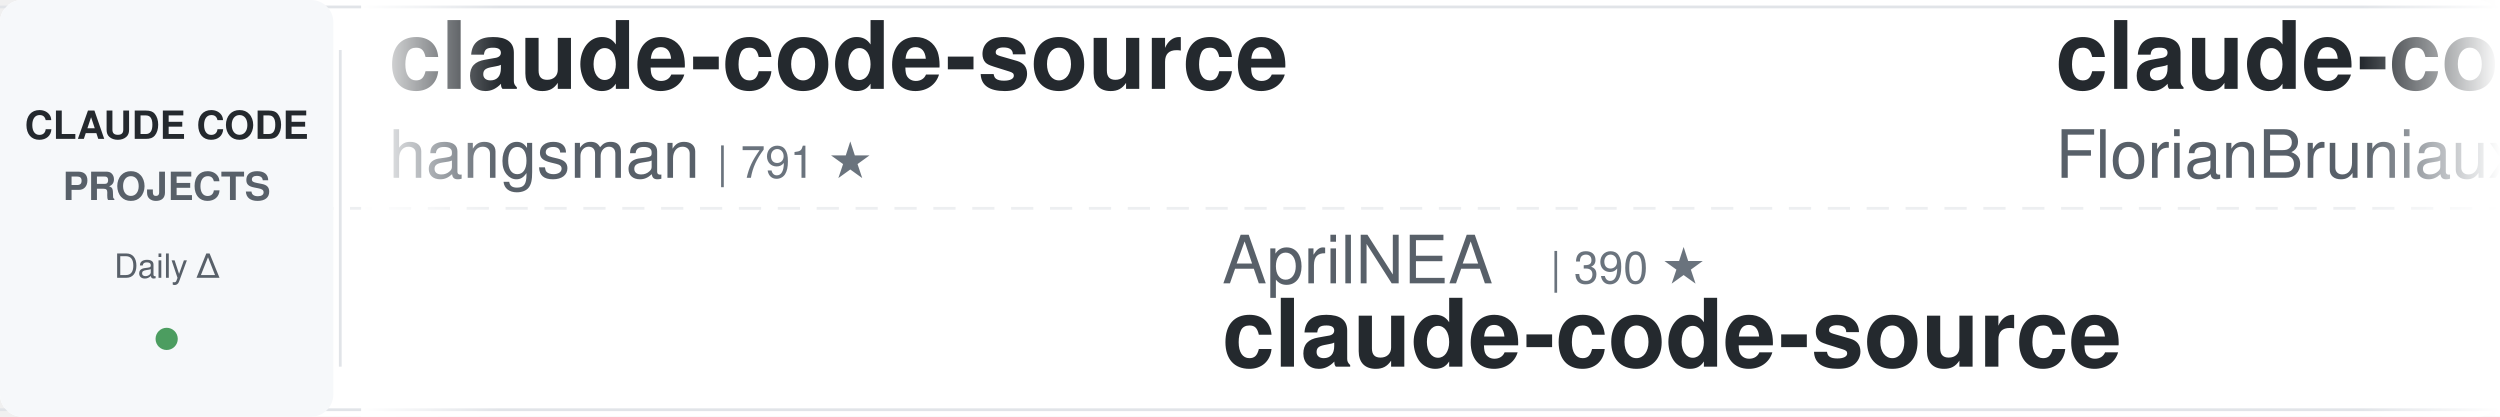
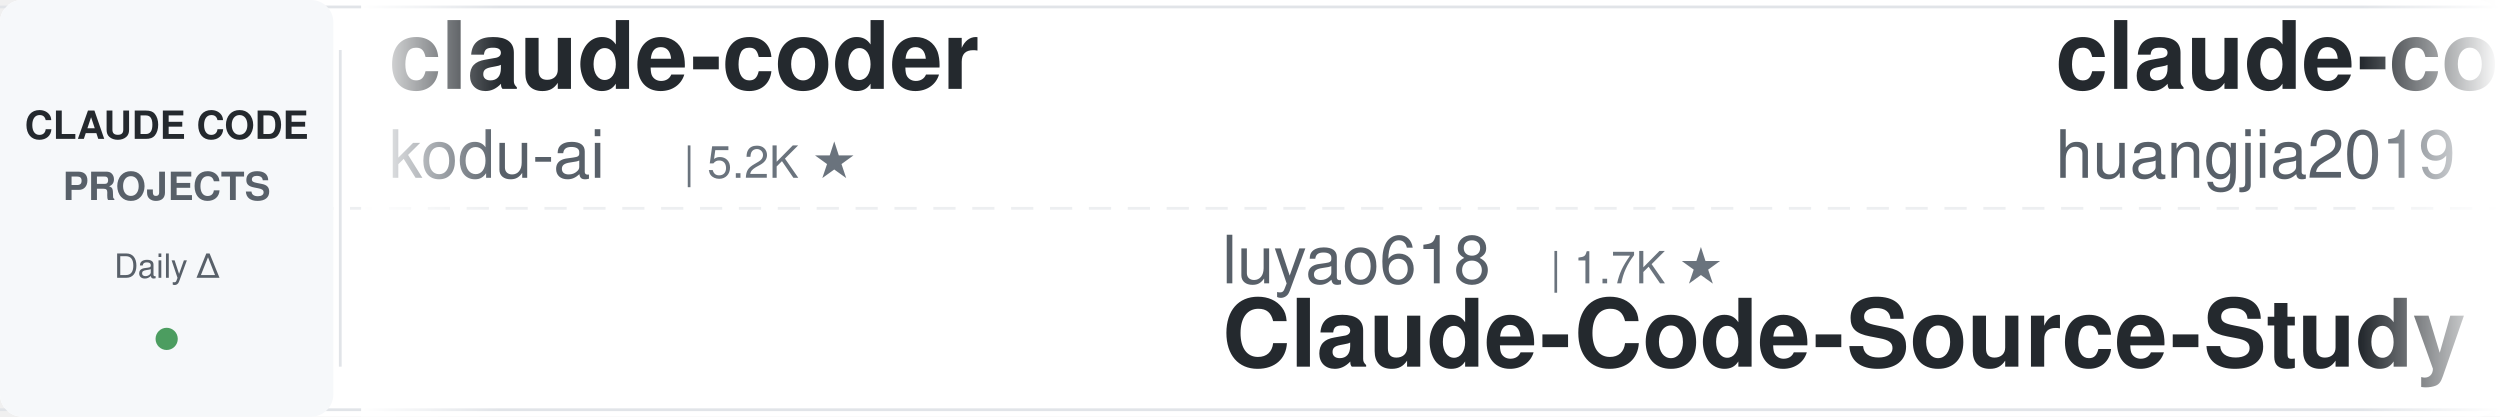
<svg xmlns="http://www.w3.org/2000/svg" width="900" height="150">
  <defs>
    <linearGradient id="leftFade" x1="0%" y1="0%" x2="100%" y2="0%">
      <stop offset="0%" style="stop-color:#ffffff;stop-opacity:1" />
      <stop offset="100%" style="stop-color:#ffffff;stop-opacity:0" />
    </linearGradient>
    <linearGradient id="rightFade" x1="0%" y1="0%" x2="100%" y2="0%">
      <stop offset="0%" style="stop-color:#ffffff;stop-opacity:0" />
      <stop offset="100%" style="stop-color:#ffffff;stop-opacity:1" />
    </linearGradient>
  </defs>
  <rect width="900" height="150" fill="#ffffff" rx="8" />
  <rect x="0" y="2" width="900" height="1" fill="#e1e4e8" />
  <rect x="0" y="147" width="900" height="1" fill="#e1e4e8" />
  <line x1="0" y1="75" x2="900" y2="75" stroke="#e1e4e8" stroke-width="1" stroke-dasharray="8 6" opacity="0.6" />
  <rect x="0" y="0" width="120" height="150" fill="#f6f8fa" rx="8" />
  <text x="60" y="50" font-family="-apple-system, BlinkMacSystemFont, 'Segoe UI', Helvetica, Arial, sans-serif" font-size="14" font-weight="600" fill="#24292e" text-anchor="middle">CLAUDE CODE</text>
  <text x="60" y="72" font-family="-apple-system, BlinkMacSystemFont, 'Segoe UI', Helvetica, Arial, sans-serif" font-size="14" font-weight="600" fill="#586069" text-anchor="middle">PROJECTS</text>
  <text x="60" y="100" font-family="-apple-system, BlinkMacSystemFont, 'Segoe UI', Helvetica, Arial, sans-serif" font-size="12" font-weight="500" fill="#586069" text-anchor="middle">Daily Δ</text>
  <circle cx="60" cy="122" r="4" fill="#22863a" opacity="0.8" />
  <rect x="122" y="18" width="1" height="114" fill="#e1e4e8" />
  <clipPath id="tickerClip">
    <rect x="130" y="0" width="770" height="150" />
  </clipPath>
  <g clip-path="url(#tickerClip)">
    <g id="tickerItems">
      <animateTransform attributeName="transform" attributeType="XML" type="translate" from="0 0" to="-3000 0" dur="54s" repeatCount="indefinite" />
      <g transform="translate(0, 0)">
-         <text x="140" y="32" font-family="-apple-system, BlinkMacSystemFont, 'Segoe UI', Helvetica, Arial, sans-serif" font-size="34" font-weight="600" fill="#24292e">claude-code-source</text>
-         <text x="140" y="64" font-family="-apple-system, BlinkMacSystemFont, 'Segoe UI', Helvetica, Arial, sans-serif" font-size="24" font-weight="400" fill="#586069">hangsman</text>
-         <text x="258" y="64" font-family="-apple-system, BlinkMacSystemFont, 'Segoe UI', Helvetica, Arial, sans-serif" font-size="16" font-weight="500" fill="#6a737d">| 791 ★</text>
+         <text x="140" y="32" font-family="-apple-system, BlinkMacSystemFont, 'Segoe UI', Helvetica, Arial, sans-serif" font-size="34" font-weight="600" fill="#24292e">claude-coder</text>
+         <text x="140" y="64" font-family="-apple-system, BlinkMacSystemFont, 'Segoe UI', Helvetica, Arial, sans-serif" font-size="24" font-weight="400" fill="#586069">kodu-ai</text>
+         <text x="246" y="64" font-family="-apple-system, BlinkMacSystemFont, 'Segoe UI', Helvetica, Arial, sans-serif" font-size="16" font-weight="500" fill="#6a737d">| 5.2K ★</text>
      </g>
      <g transform="translate(300, 0)">
-         <text x="140" y="102" font-family="-apple-system, BlinkMacSystemFont, 'Segoe UI', Helvetica, Arial, sans-serif" font-size="24" font-weight="400" fill="#586069">AprilNEA</text>
-         <text x="258" y="102" font-family="-apple-system, BlinkMacSystemFont, 'Segoe UI', Helvetica, Arial, sans-serif" font-size="16" font-weight="500" fill="#6a737d">| 390 ★</text>
-         <text x="140" y="132" font-family="-apple-system, BlinkMacSystemFont, 'Segoe UI', Helvetica, Arial, sans-serif" font-size="34" font-weight="600" fill="#24292e">claude-code-source</text>
+         <text x="140" y="102" font-family="-apple-system, BlinkMacSystemFont, 'Segoe UI', Helvetica, Arial, sans-serif" font-size="24" font-weight="400" fill="#586069">luyao618</text>
+         <text x="258" y="102" font-family="-apple-system, BlinkMacSystemFont, 'Segoe UI', Helvetica, Arial, sans-serif" font-size="16" font-weight="500" fill="#6a737d">| 1.7K ★</text>
+         <text x="140" y="132" font-family="-apple-system, BlinkMacSystemFont, 'Segoe UI', Helvetica, Arial, sans-serif" font-size="34" font-weight="600" fill="#24292e">Claude-Code-Source-Study</text>
      </g>
      <g transform="translate(600, 0)">
+         <text x="140" y="32" font-family="-apple-system, BlinkMacSystemFont, 'Segoe UI', Helvetica, Arial, sans-serif" font-size="34" font-weight="600" fill="#24292e">claude-code-engineering</text>
+         <text x="140" y="64" font-family="-apple-system, BlinkMacSystemFont, 'Segoe UI', Helvetica, Arial, sans-serif" font-size="24" font-weight="400" fill="#586069">huangjia2019</text>
+         <text x="306" y="64" font-family="-apple-system, BlinkMacSystemFont, 'Segoe UI', Helvetica, Arial, sans-serif" font-size="16" font-weight="500" fill="#6a737d">| 1.1K ★</text>
+       </g>
+       <g transform="translate(900, 0)">
+         <text x="140" y="102" font-family="-apple-system, BlinkMacSystemFont, 'Segoe UI', Helvetica, Arial, sans-serif" font-size="24" font-weight="400" fill="#586069">ykdojo</text>
+         <text x="234" y="102" font-family="-apple-system, BlinkMacSystemFont, 'Segoe UI', Helvetica, Arial, sans-serif" font-size="16" font-weight="500" fill="#6a737d">| 9.7K ★</text>
+         <text x="140" y="132" font-family="-apple-system, BlinkMacSystemFont, 'Segoe UI', Helvetica, Arial, sans-serif" font-size="34" font-weight="600" fill="#24292e">claude-code-tips</text>
+       </g>
+       <g transform="translate(1200, 0)">
        <text x="140" y="32" font-family="-apple-system, BlinkMacSystemFont, 'Segoe UI', Helvetica, Arial, sans-serif" font-size="34" font-weight="600" fill="#24292e">claude-code-ultimate-gui...</text>
        <text x="140" y="64" font-family="-apple-system, BlinkMacSystemFont, 'Segoe UI', Helvetica, Arial, sans-serif" font-size="24" font-weight="400" fill="#586069">FlorianBruniaux</text>
        <text x="342" y="64" font-family="-apple-system, BlinkMacSystemFont, 'Segoe UI', Helvetica, Arial, sans-serif" font-size="16" font-weight="500" fill="#6a737d">| 5.7K ★</text>
      </g>
-       <g transform="translate(900, 0)">
-         <text x="140" y="102" font-family="-apple-system, BlinkMacSystemFont, 'Segoe UI', Helvetica, Arial, sans-serif" font-size="24" font-weight="400" fill="#586069">pedrohcgs</text>
-         <text x="270" y="102" font-family="-apple-system, BlinkMacSystemFont, 'Segoe UI', Helvetica, Arial, sans-serif" font-size="16" font-weight="500" fill="#6a737d">| 1.5K ★</text>
-         <text x="140" y="132" font-family="-apple-system, BlinkMacSystemFont, 'Segoe UI', Helvetica, Arial, sans-serif" font-size="34" font-weight="600" fill="#24292e">claude-code-my-workflow</text>
-       </g>
-       <g transform="translate(1200, 0)">
-         <text x="140" y="32" font-family="-apple-system, BlinkMacSystemFont, 'Segoe UI', Helvetica, Arial, sans-serif" font-size="34" font-weight="600" fill="#24292e">claude-code-templates</text>
-         <text x="140" y="64" font-family="-apple-system, BlinkMacSystemFont, 'Segoe UI', Helvetica, Arial, sans-serif" font-size="24" font-weight="400" fill="#586069">davila7</text>
-         <text x="246" y="64" font-family="-apple-system, BlinkMacSystemFont, 'Segoe UI', Helvetica, Arial, sans-serif" font-size="16" font-weight="500" fill="#6a737d">| 30.3K ★</text>
-       </g>
      <g transform="translate(1500, 0)">
-         <text x="140" y="102" font-family="-apple-system, BlinkMacSystemFont, 'Segoe UI', Helvetica, Arial, sans-serif" font-size="24" font-weight="400" fill="#586069">ykdojo</text>
-         <text x="234" y="102" font-family="-apple-system, BlinkMacSystemFont, 'Segoe UI', Helvetica, Arial, sans-serif" font-size="16" font-weight="500" fill="#6a737d">| 9.7K ★</text>
-         <text x="140" y="132" font-family="-apple-system, BlinkMacSystemFont, 'Segoe UI', Helvetica, Arial, sans-serif" font-size="34" font-weight="600" fill="#24292e">claude-code-tips</text>
+         <text x="140" y="102" font-family="-apple-system, BlinkMacSystemFont, 'Segoe UI', Helvetica, Arial, sans-serif" font-size="24" font-weight="400" fill="#586069">wanshuiyin</text>
+         <text x="282" y="102" font-family="-apple-system, BlinkMacSystemFont, 'Segoe UI', Helvetica, Arial, sans-serif" font-size="16" font-weight="500" fill="#6a737d">| 14.8K ★</text>
+         <text x="140" y="132" font-family="-apple-system, BlinkMacSystemFont, 'Segoe UI', Helvetica, Arial, sans-serif" font-size="34" font-weight="600" fill="#24292e">Auto-claude-code-researc...</text>
      </g>
      <g transform="translate(1800, 0)">
-         <text x="140" y="32" font-family="-apple-system, BlinkMacSystemFont, 'Segoe UI', Helvetica, Arial, sans-serif" font-size="34" font-weight="600" fill="#24292e">claude-code-spec-workflo...</text>
-         <text x="140" y="64" font-family="-apple-system, BlinkMacSystemFont, 'Segoe UI', Helvetica, Arial, sans-serif" font-size="24" font-weight="400" fill="#586069">Pimzino</text>
-         <text x="246" y="64" font-family="-apple-system, BlinkMacSystemFont, 'Segoe UI', Helvetica, Arial, sans-serif" font-size="16" font-weight="500" fill="#6a737d">| 3.8K ★</text>
+         <text x="140" y="32" font-family="-apple-system, BlinkMacSystemFont, 'Segoe UI', Helvetica, Arial, sans-serif" font-size="34" font-weight="600" fill="#24292e">claude-code-system-promp...</text>
+         <text x="140" y="64" font-family="-apple-system, BlinkMacSystemFont, 'Segoe UI', Helvetica, Arial, sans-serif" font-size="24" font-weight="400" fill="#586069">Piebald-AI</text>
+         <text x="282" y="64" font-family="-apple-system, BlinkMacSystemFont, 'Segoe UI', Helvetica, Arial, sans-serif" font-size="16" font-weight="500" fill="#6a737d">| 12.3K ★</text>
      </g>
      <g transform="translate(2100, 0)">
+         <text x="140" y="102" font-family="-apple-system, BlinkMacSystemFont, 'Segoe UI', Helvetica, Arial, sans-serif" font-size="24" font-weight="400" fill="#586069">nicedreamzapp</text>
+         <text x="318" y="102" font-family="-apple-system, BlinkMacSystemFont, 'Segoe UI', Helvetica, Arial, sans-serif" font-size="16" font-weight="500" fill="#6a737d">| 3.2K ★</text>
+         <text x="140" y="132" font-family="-apple-system, BlinkMacSystemFont, 'Segoe UI', Helvetica, Arial, sans-serif" font-size="34" font-weight="600" fill="#24292e">claude-code-local</text>
+       </g>
+       <g transform="translate(2400, 0)">
+         <text x="140" y="32" font-family="-apple-system, BlinkMacSystemFont, 'Segoe UI', Helvetica, Arial, sans-serif" font-size="34" font-weight="600" fill="#24292e">awesome-claude-code-suba...</text>
+         <text x="140" y="64" font-family="-apple-system, BlinkMacSystemFont, 'Segoe UI', Helvetica, Arial, sans-serif" font-size="24" font-weight="400" fill="#586069">VoltAgent</text>
+         <text x="270" y="64" font-family="-apple-system, BlinkMacSystemFont, 'Segoe UI', Helvetica, Arial, sans-serif" font-size="16" font-weight="500" fill="#6a737d">| 24.4K ★</text>
+       </g>
+       <g transform="translate(2700, 0)">
        <text x="140" y="102" font-family="-apple-system, BlinkMacSystemFont, 'Segoe UI', Helvetica, Arial, sans-serif" font-size="24" font-weight="400" fill="#586069">feiskyer</text>
        <text x="258" y="102" font-family="-apple-system, BlinkMacSystemFont, 'Segoe UI', Helvetica, Arial, sans-serif" font-size="16" font-weight="500" fill="#6a737d">| 1.6K ★</text>
        <text x="140" y="132" font-family="-apple-system, BlinkMacSystemFont, 'Segoe UI', Helvetica, Arial, sans-serif" font-size="34" font-weight="600" fill="#24292e">claude-code-settings</text>
      </g>
-       <g transform="translate(2400, 0)">
-         <text x="140" y="32" font-family="-apple-system, BlinkMacSystemFont, 'Segoe UI', Helvetica, Arial, sans-serif" font-size="34" font-weight="600" fill="#24292e">awesome-claude-code</text>
-         <text x="140" y="64" font-family="-apple-system, BlinkMacSystemFont, 'Segoe UI', Helvetica, Arial, sans-serif" font-size="24" font-weight="400" fill="#586069">jqueryscript</text>
-         <text x="306" y="64" font-family="-apple-system, BlinkMacSystemFont, 'Segoe UI', Helvetica, Arial, sans-serif" font-size="16" font-weight="500" fill="#6a737d">| 501 ★</text>
-       </g>
-       <g transform="translate(2700, 0)">
-         <text x="140" y="102" font-family="-apple-system, BlinkMacSystemFont, 'Segoe UI', Helvetica, Arial, sans-serif" font-size="24" font-weight="400" fill="#586069">rohitg00</text>
-         <text x="258" y="102" font-family="-apple-system, BlinkMacSystemFont, 'Segoe UI', Helvetica, Arial, sans-serif" font-size="16" font-weight="500" fill="#6a737d">| 2.5K ★</text>
-         <text x="140" y="132" font-family="-apple-system, BlinkMacSystemFont, 'Segoe UI', Helvetica, Arial, sans-serif" font-size="34" font-weight="600" fill="#24292e">awesome-claude-code-tool...</text>
-       </g>
      <g transform="translate(3000, 0)">
-         <text x="140" y="32" font-family="-apple-system, BlinkMacSystemFont, 'Segoe UI', Helvetica, Arial, sans-serif" font-size="34" font-weight="600" fill="#24292e">claude-code-source</text>
-         <text x="140" y="64" font-family="-apple-system, BlinkMacSystemFont, 'Segoe UI', Helvetica, Arial, sans-serif" font-size="24" font-weight="400" fill="#586069">hangsman</text>
-         <text x="258" y="64" font-family="-apple-system, BlinkMacSystemFont, 'Segoe UI', Helvetica, Arial, sans-serif" font-size="16" font-weight="500" fill="#6a737d">| 791 ★</text>
+         <text x="140" y="32" font-family="-apple-system, BlinkMacSystemFont, 'Segoe UI', Helvetica, Arial, sans-serif" font-size="34" font-weight="600" fill="#24292e">claude-coder</text>
+         <text x="140" y="64" font-family="-apple-system, BlinkMacSystemFont, 'Segoe UI', Helvetica, Arial, sans-serif" font-size="24" font-weight="400" fill="#586069">kodu-ai</text>
+         <text x="246" y="64" font-family="-apple-system, BlinkMacSystemFont, 'Segoe UI', Helvetica, Arial, sans-serif" font-size="16" font-weight="500" fill="#6a737d">| 5.2K ★</text>
      </g>
      <g transform="translate(3300, 0)">
-         <text x="140" y="102" font-family="-apple-system, BlinkMacSystemFont, 'Segoe UI', Helvetica, Arial, sans-serif" font-size="24" font-weight="400" fill="#586069">AprilNEA</text>
-         <text x="258" y="102" font-family="-apple-system, BlinkMacSystemFont, 'Segoe UI', Helvetica, Arial, sans-serif" font-size="16" font-weight="500" fill="#6a737d">| 390 ★</text>
-         <text x="140" y="132" font-family="-apple-system, BlinkMacSystemFont, 'Segoe UI', Helvetica, Arial, sans-serif" font-size="34" font-weight="600" fill="#24292e">claude-code-source</text>
+         <text x="140" y="102" font-family="-apple-system, BlinkMacSystemFont, 'Segoe UI', Helvetica, Arial, sans-serif" font-size="24" font-weight="400" fill="#586069">luyao618</text>
+         <text x="258" y="102" font-family="-apple-system, BlinkMacSystemFont, 'Segoe UI', Helvetica, Arial, sans-serif" font-size="16" font-weight="500" fill="#6a737d">| 1.7K ★</text>
+         <text x="140" y="132" font-family="-apple-system, BlinkMacSystemFont, 'Segoe UI', Helvetica, Arial, sans-serif" font-size="34" font-weight="600" fill="#24292e">Claude-Code-Source-Study</text>
      </g>
      <g transform="translate(3600, 0)">
-         <text x="140" y="32" font-family="-apple-system, BlinkMacSystemFont, 'Segoe UI', Helvetica, Arial, sans-serif" font-size="34" font-weight="600" fill="#24292e">claude-code-ultimate-gui...</text>
-         <text x="140" y="64" font-family="-apple-system, BlinkMacSystemFont, 'Segoe UI', Helvetica, Arial, sans-serif" font-size="24" font-weight="400" fill="#586069">FlorianBruniaux</text>
-         <text x="342" y="64" font-family="-apple-system, BlinkMacSystemFont, 'Segoe UI', Helvetica, Arial, sans-serif" font-size="16" font-weight="500" fill="#6a737d">| 5.7K ★</text>
+         <text x="140" y="32" font-family="-apple-system, BlinkMacSystemFont, 'Segoe UI', Helvetica, Arial, sans-serif" font-size="34" font-weight="600" fill="#24292e">claude-code-engineering</text>
+         <text x="140" y="64" font-family="-apple-system, BlinkMacSystemFont, 'Segoe UI', Helvetica, Arial, sans-serif" font-size="24" font-weight="400" fill="#586069">huangjia2019</text>
+         <text x="306" y="64" font-family="-apple-system, BlinkMacSystemFont, 'Segoe UI', Helvetica, Arial, sans-serif" font-size="16" font-weight="500" fill="#6a737d">| 1.1K ★</text>
      </g>
      <g transform="translate(3900, 0)">
-         <text x="140" y="102" font-family="-apple-system, BlinkMacSystemFont, 'Segoe UI', Helvetica, Arial, sans-serif" font-size="24" font-weight="400" fill="#586069">pedrohcgs</text>
-         <text x="270" y="102" font-family="-apple-system, BlinkMacSystemFont, 'Segoe UI', Helvetica, Arial, sans-serif" font-size="16" font-weight="500" fill="#6a737d">| 1.5K ★</text>
-         <text x="140" y="132" font-family="-apple-system, BlinkMacSystemFont, 'Segoe UI', Helvetica, Arial, sans-serif" font-size="34" font-weight="600" fill="#24292e">claude-code-my-workflow</text>
+         <text x="140" y="102" font-family="-apple-system, BlinkMacSystemFont, 'Segoe UI', Helvetica, Arial, sans-serif" font-size="24" font-weight="400" fill="#586069">ykdojo</text>
+         <text x="234" y="102" font-family="-apple-system, BlinkMacSystemFont, 'Segoe UI', Helvetica, Arial, sans-serif" font-size="16" font-weight="500" fill="#6a737d">| 9.7K ★</text>
+         <text x="140" y="132" font-family="-apple-system, BlinkMacSystemFont, 'Segoe UI', Helvetica, Arial, sans-serif" font-size="34" font-weight="600" fill="#24292e">claude-code-tips</text>
      </g>
    </g>
  </g>
  <rect x="130" y="0" width="50" height="150" fill="url(#leftFade)" />
  <rect x="850" y="0" width="50" height="150" fill="url(#rightFade)" />
</svg>
